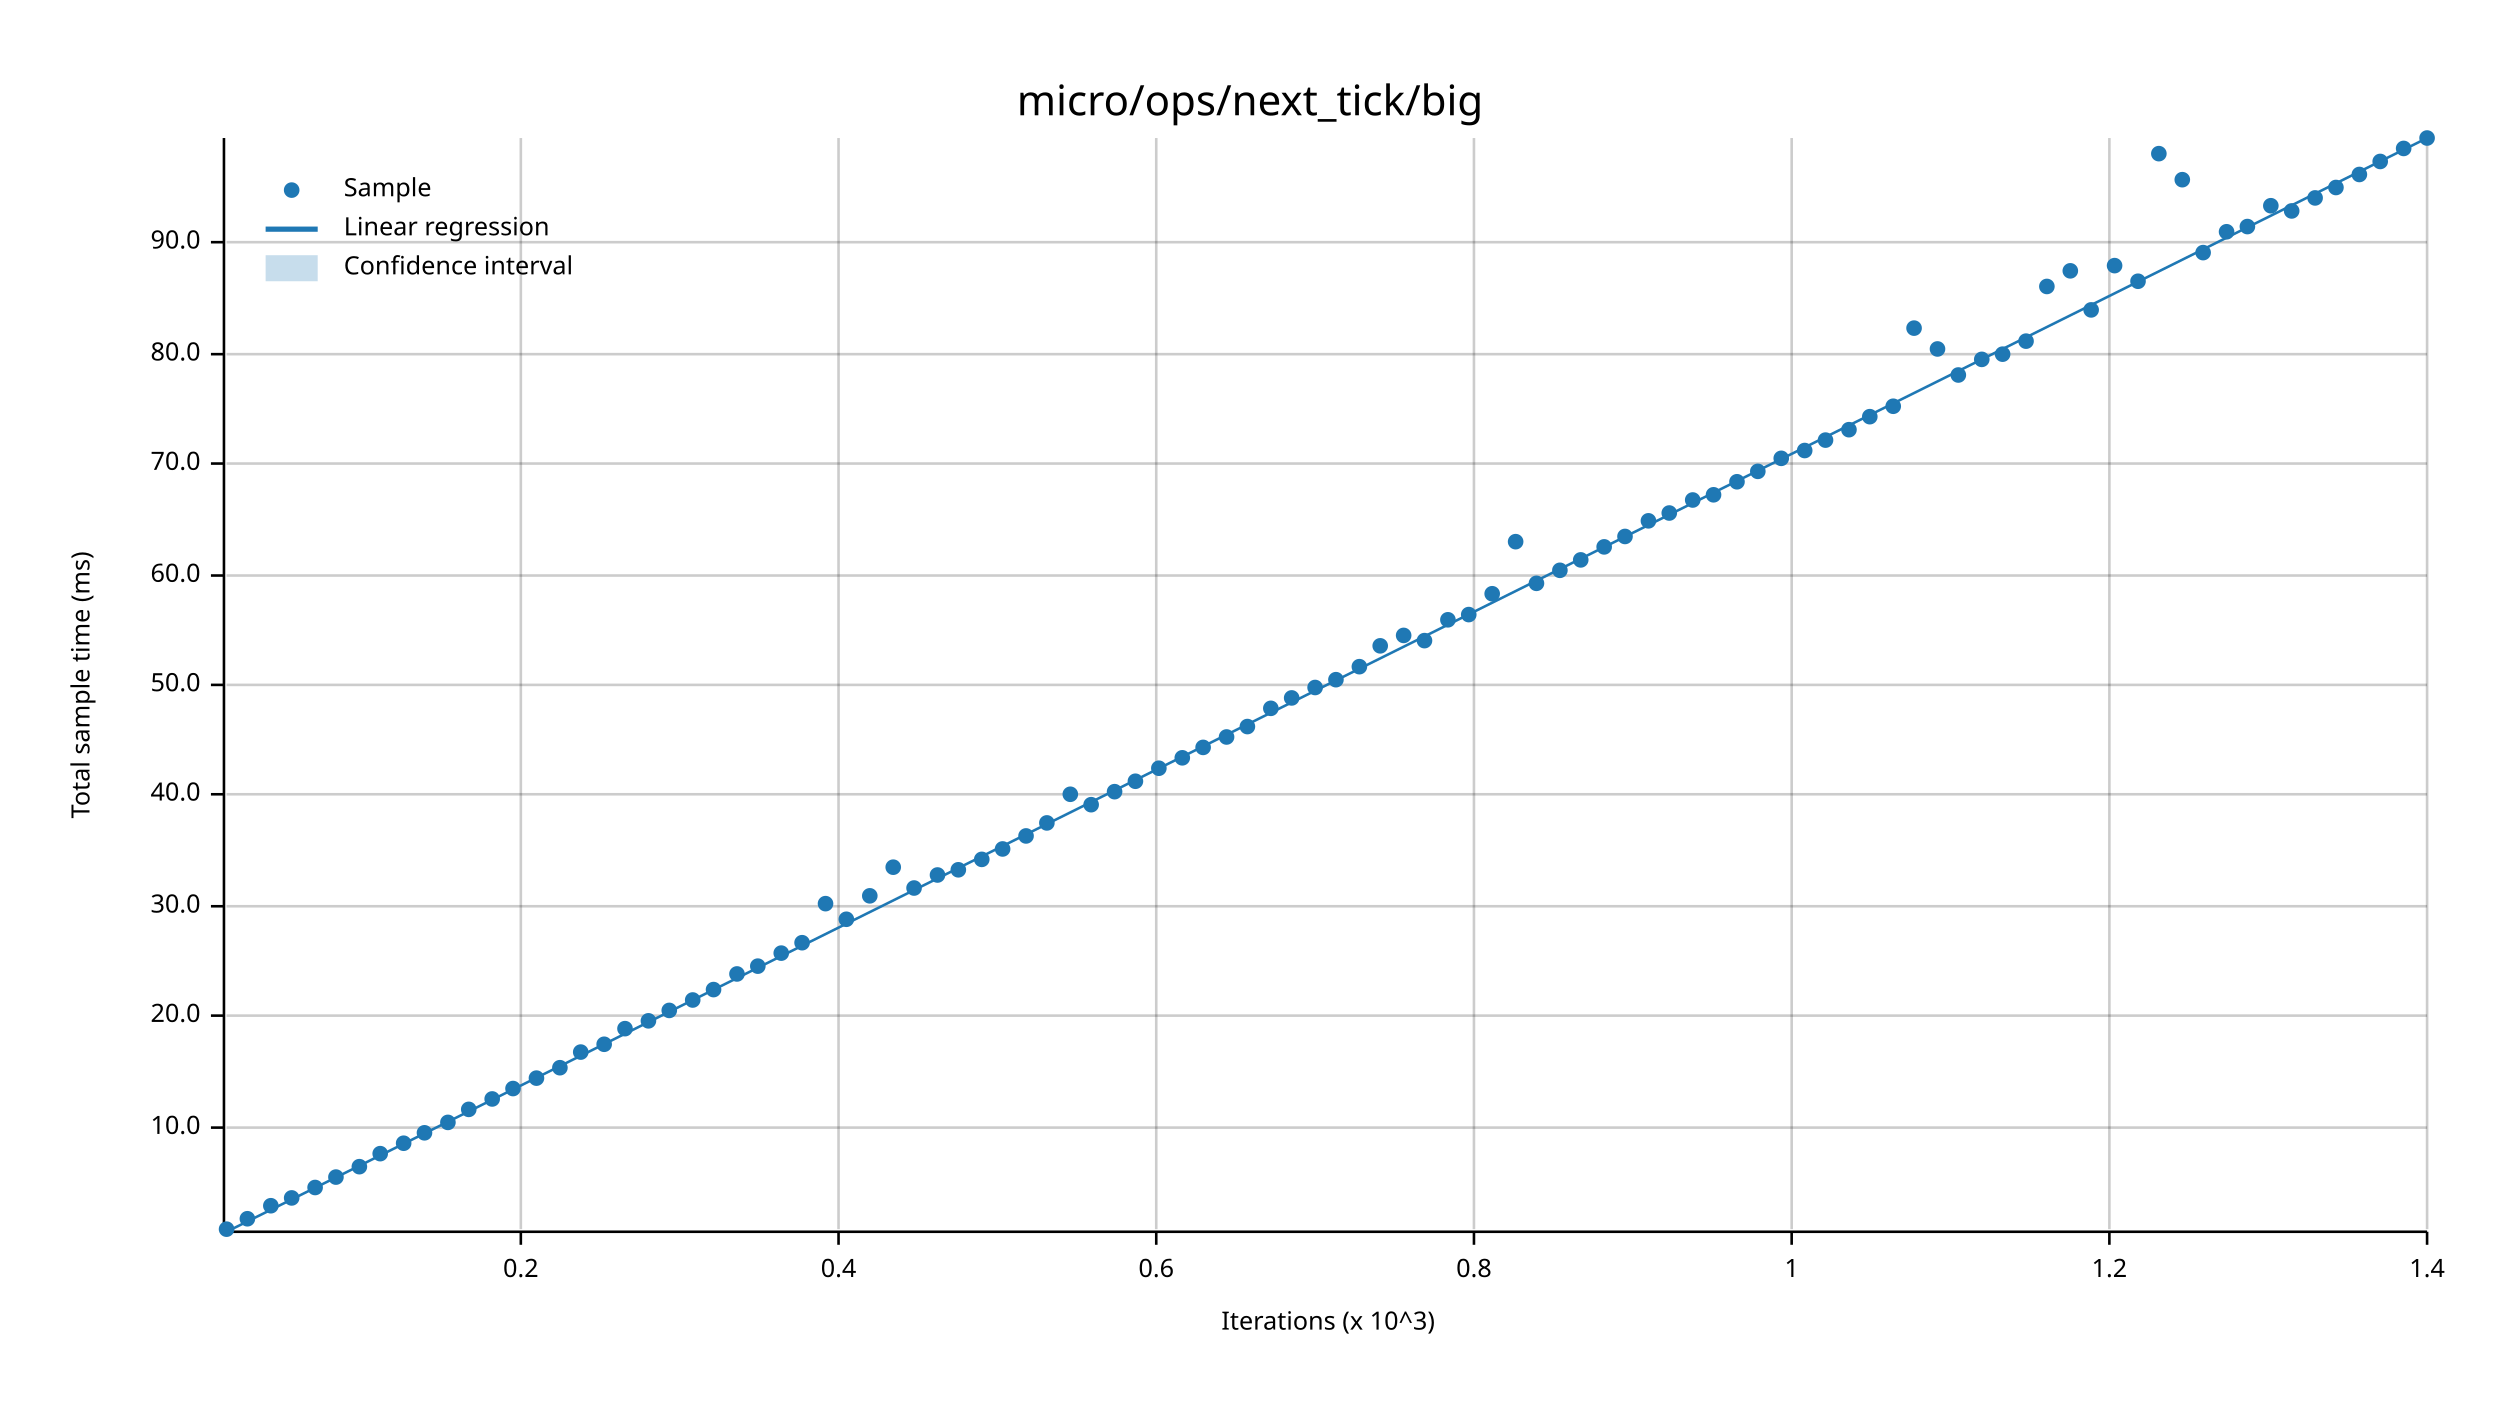
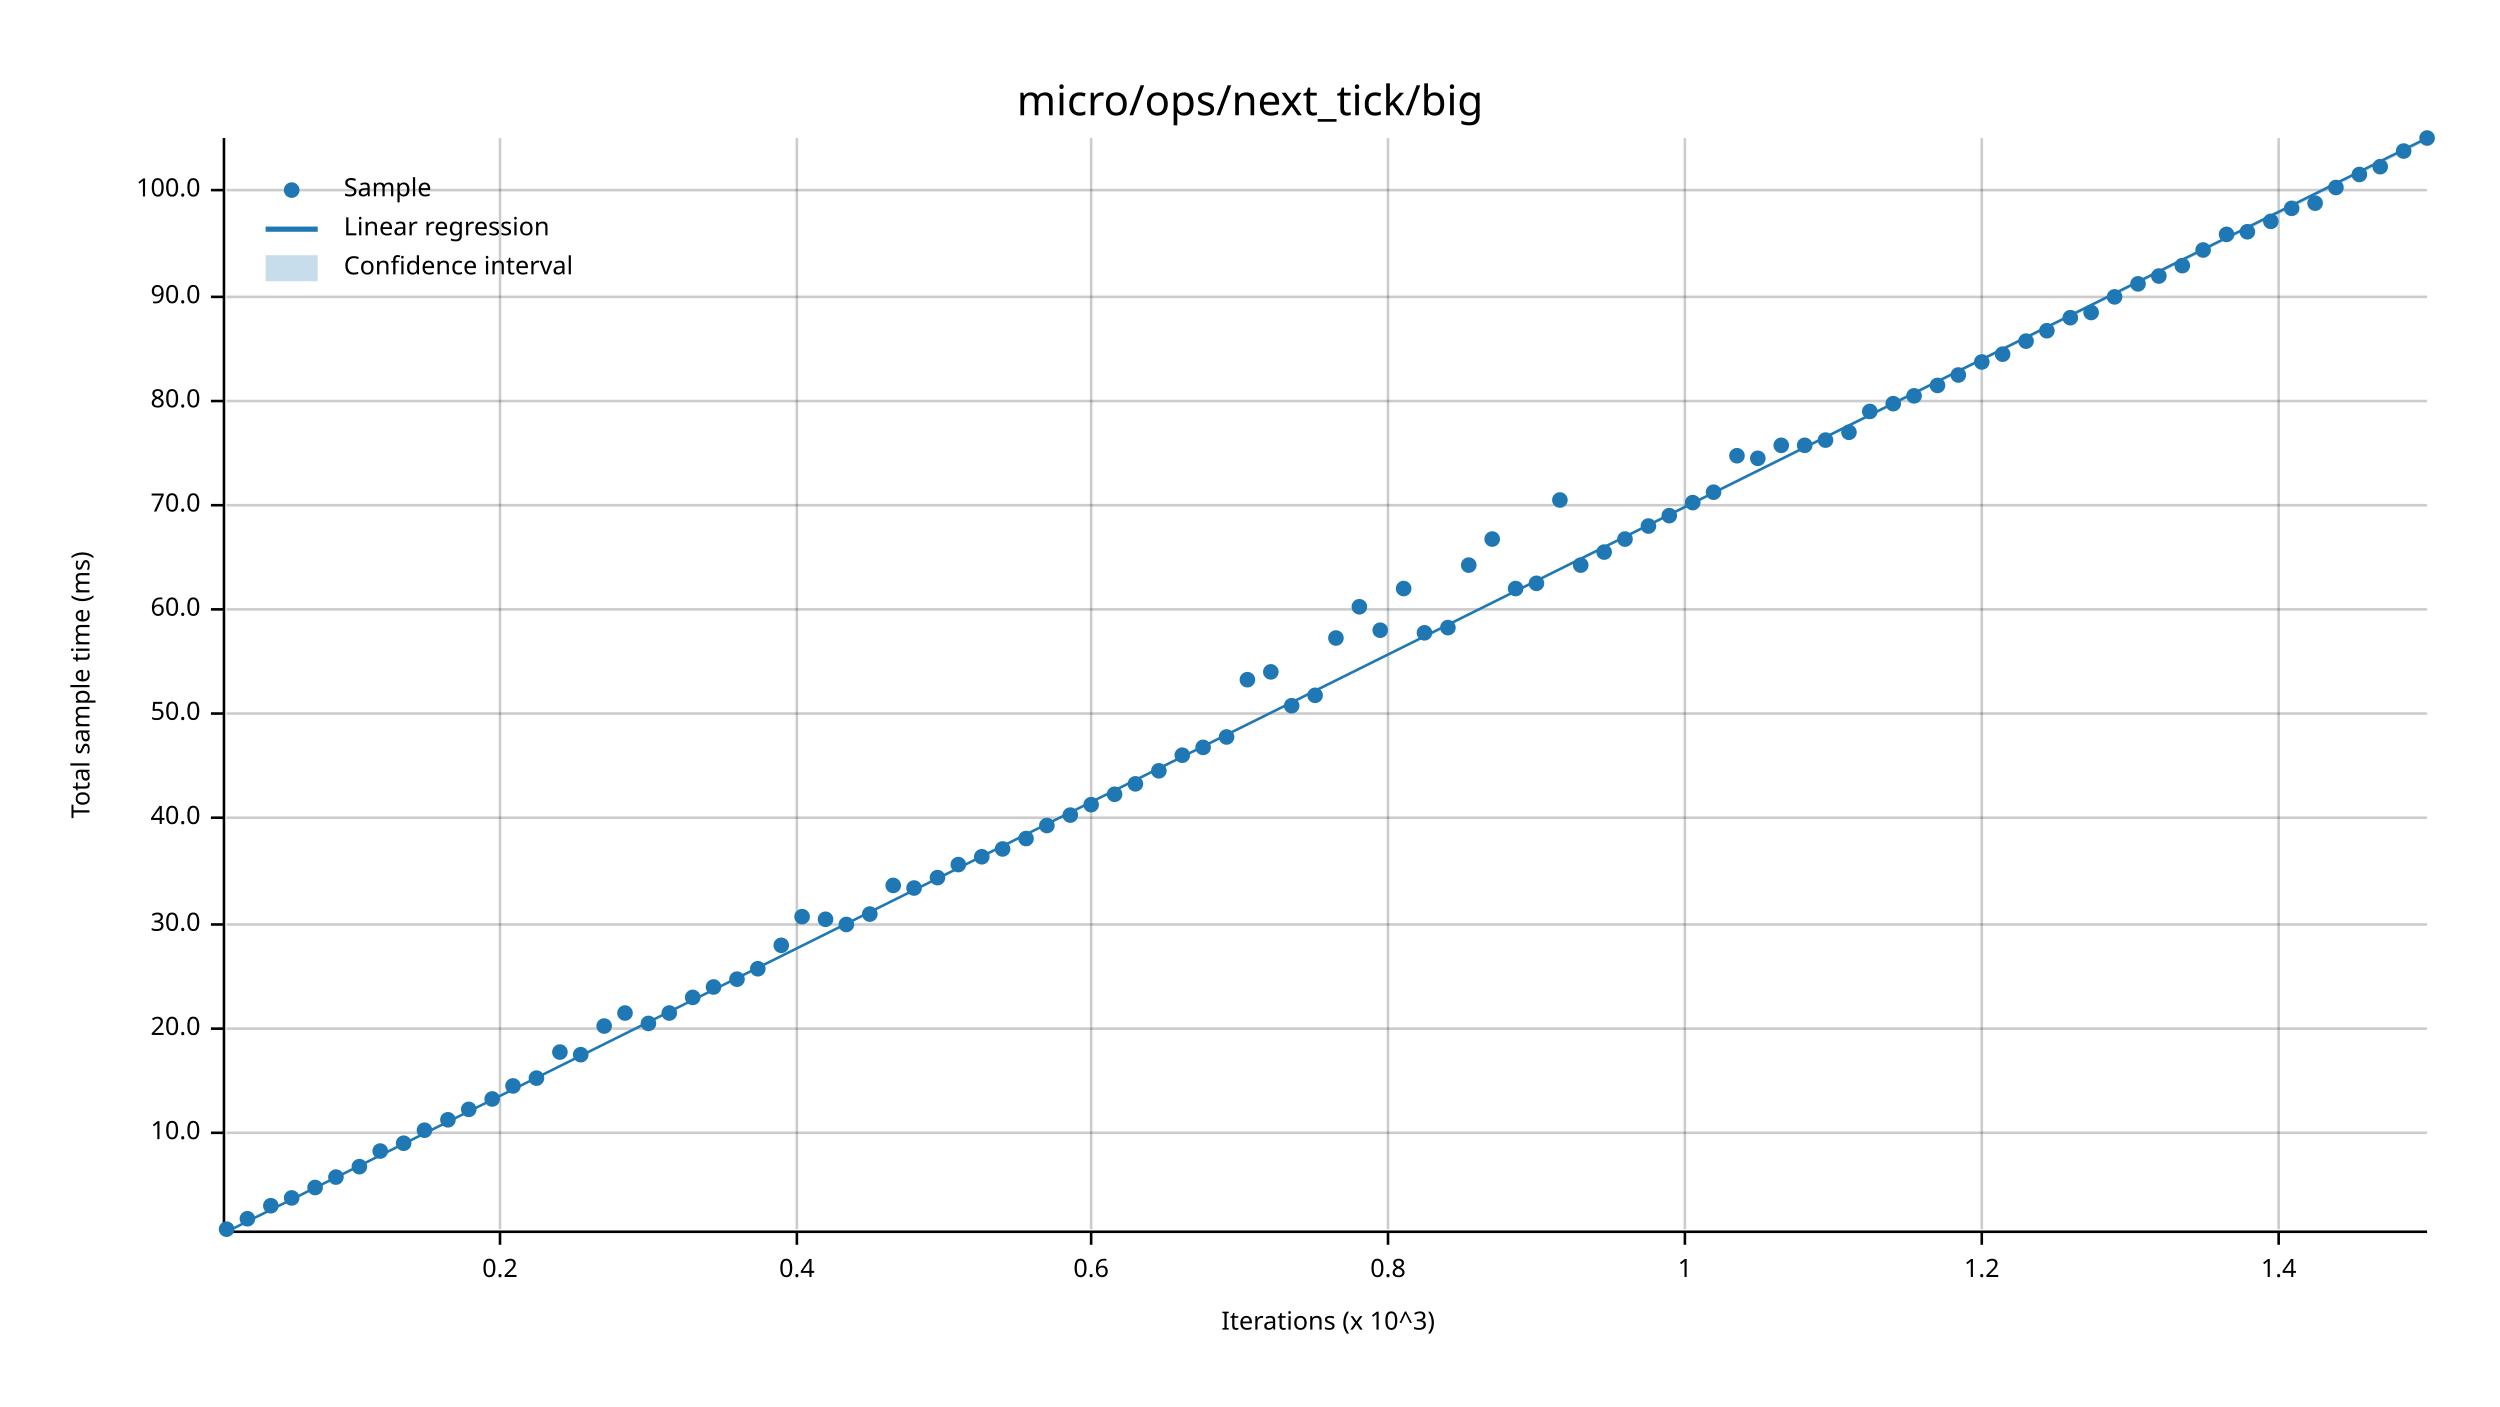
<svg xmlns="http://www.w3.org/2000/svg" width="960" height="540" viewBox="0 0 960 540">
  <text x="480" y="32" dy="0.76em" text-anchor="middle" font-family="sans-serif" font-size="16.129" opacity="1" fill="#000000">
micro/ops/next_tick/big
</text>
  <text x="27" y="263" dy="0.76em" text-anchor="middle" font-family="sans-serif" font-size="9.677" opacity="1" fill="#000000" transform="rotate(270, 27, 263)">
Total sample time (ms)
</text>
  <text x="510" y="513" dy="-0.5ex" text-anchor="middle" font-family="sans-serif" font-size="9.677" opacity="1" fill="#000000">
Iterations (x 10^3)
</text>
-   <line opacity="0.2" stroke="#000000" stroke-width="1" x1="200" y1="472" x2="200" y2="53" />
-   <line opacity="0.2" stroke="#000000" stroke-width="1" x1="322" y1="472" x2="322" y2="53" />
-   <line opacity="0.2" stroke="#000000" stroke-width="1" x1="444" y1="472" x2="444" y2="53" />
-   <line opacity="0.2" stroke="#000000" stroke-width="1" x1="566" y1="472" x2="566" y2="53" />
-   <line opacity="0.2" stroke="#000000" stroke-width="1" x1="688" y1="472" x2="688" y2="53" />
-   <line opacity="0.2" stroke="#000000" stroke-width="1" x1="810" y1="472" x2="810" y2="53" />
-   <line opacity="0.2" stroke="#000000" stroke-width="1" x1="932" y1="472" x2="932" y2="53" />
-   <line opacity="0.2" stroke="#000000" stroke-width="1" x1="87" y1="433" x2="932" y2="433" />
-   <line opacity="0.2" stroke="#000000" stroke-width="1" x1="87" y1="390" x2="932" y2="390" />
-   <line opacity="0.2" stroke="#000000" stroke-width="1" x1="87" y1="348" x2="932" y2="348" />
-   <line opacity="0.2" stroke="#000000" stroke-width="1" x1="87" y1="305" x2="932" y2="305" />
-   <line opacity="0.2" stroke="#000000" stroke-width="1" x1="87" y1="263" x2="932" y2="263" />
-   <line opacity="0.2" stroke="#000000" stroke-width="1" x1="87" y1="221" x2="932" y2="221" />
-   <line opacity="0.2" stroke="#000000" stroke-width="1" x1="87" y1="178" x2="932" y2="178" />
-   <line opacity="0.2" stroke="#000000" stroke-width="1" x1="87" y1="136" x2="932" y2="136" />
-   <line opacity="0.2" stroke="#000000" stroke-width="1" x1="87" y1="93" x2="932" y2="93" />
+   <line opacity="0.2" stroke="#000000" stroke-width="1" x1="192" y1="472" x2="192" y2="53" />
+   <line opacity="0.2" stroke="#000000" stroke-width="1" x1="306" y1="472" x2="306" y2="53" />
+   <line opacity="0.2" stroke="#000000" stroke-width="1" x1="419" y1="472" x2="419" y2="53" />
+   <line opacity="0.2" stroke="#000000" stroke-width="1" x1="533" y1="472" x2="533" y2="53" />
+   <line opacity="0.2" stroke="#000000" stroke-width="1" x1="647" y1="472" x2="647" y2="53" />
+   <line opacity="0.2" stroke="#000000" stroke-width="1" x1="761" y1="472" x2="761" y2="53" />
+   <line opacity="0.2" stroke="#000000" stroke-width="1" x1="875" y1="472" x2="875" y2="53" />
+   <line opacity="0.2" stroke="#000000" stroke-width="1" x1="87" y1="435" x2="932" y2="435" />
+   <line opacity="0.2" stroke="#000000" stroke-width="1" x1="87" y1="395" x2="932" y2="395" />
+   <line opacity="0.2" stroke="#000000" stroke-width="1" x1="87" y1="355" x2="932" y2="355" />
+   <line opacity="0.2" stroke="#000000" stroke-width="1" x1="87" y1="314" x2="932" y2="314" />
+   <line opacity="0.2" stroke="#000000" stroke-width="1" x1="87" y1="274" x2="932" y2="274" />
+   <line opacity="0.2" stroke="#000000" stroke-width="1" x1="87" y1="234" x2="932" y2="234" />
+   <line opacity="0.2" stroke="#000000" stroke-width="1" x1="87" y1="194" x2="932" y2="194" />
+   <line opacity="0.2" stroke="#000000" stroke-width="1" x1="87" y1="154" x2="932" y2="154" />
+   <line opacity="0.2" stroke="#000000" stroke-width="1" x1="87" y1="114" x2="932" y2="114" />
+   <line opacity="0.2" stroke="#000000" stroke-width="1" x1="87" y1="73" x2="932" y2="73" />
  <polyline fill="none" opacity="1" stroke="#000000" stroke-width="1" points="86,53 86,472 " />
-   <text x="77" y="433" dy="0.5ex" text-anchor="end" font-family="sans-serif" font-size="9.677" opacity="1" fill="#000000">
+   <text x="77" y="435" dy="0.5ex" text-anchor="end" font-family="sans-serif" font-size="9.677" opacity="1" fill="#000000">
10.0
</text>
-   <polyline fill="none" opacity="1" stroke="#000000" stroke-width="1" points="81,433 86,433 " />
-   <text x="77" y="390" dy="0.5ex" text-anchor="end" font-family="sans-serif" font-size="9.677" opacity="1" fill="#000000">
+   <polyline fill="none" opacity="1" stroke="#000000" stroke-width="1" points="81,435 86,435 " />
+   <text x="77" y="395" dy="0.5ex" text-anchor="end" font-family="sans-serif" font-size="9.677" opacity="1" fill="#000000">
20.0
</text>
-   <polyline fill="none" opacity="1" stroke="#000000" stroke-width="1" points="81,390 86,390 " />
-   <text x="77" y="348" dy="0.5ex" text-anchor="end" font-family="sans-serif" font-size="9.677" opacity="1" fill="#000000">
+   <polyline fill="none" opacity="1" stroke="#000000" stroke-width="1" points="81,395 86,395 " />
+   <text x="77" y="355" dy="0.5ex" text-anchor="end" font-family="sans-serif" font-size="9.677" opacity="1" fill="#000000">
30.0
</text>
-   <polyline fill="none" opacity="1" stroke="#000000" stroke-width="1" points="81,348 86,348 " />
-   <text x="77" y="305" dy="0.5ex" text-anchor="end" font-family="sans-serif" font-size="9.677" opacity="1" fill="#000000">
+   <polyline fill="none" opacity="1" stroke="#000000" stroke-width="1" points="81,355 86,355 " />
+   <text x="77" y="314" dy="0.5ex" text-anchor="end" font-family="sans-serif" font-size="9.677" opacity="1" fill="#000000">
40.0
</text>
-   <polyline fill="none" opacity="1" stroke="#000000" stroke-width="1" points="81,305 86,305 " />
-   <text x="77" y="263" dy="0.5ex" text-anchor="end" font-family="sans-serif" font-size="9.677" opacity="1" fill="#000000">
+   <polyline fill="none" opacity="1" stroke="#000000" stroke-width="1" points="81,314 86,314 " />
+   <text x="77" y="274" dy="0.5ex" text-anchor="end" font-family="sans-serif" font-size="9.677" opacity="1" fill="#000000">
50.0
</text>
-   <polyline fill="none" opacity="1" stroke="#000000" stroke-width="1" points="81,263 86,263 " />
-   <text x="77" y="221" dy="0.5ex" text-anchor="end" font-family="sans-serif" font-size="9.677" opacity="1" fill="#000000">
+   <polyline fill="none" opacity="1" stroke="#000000" stroke-width="1" points="81,274 86,274 " />
+   <text x="77" y="234" dy="0.5ex" text-anchor="end" font-family="sans-serif" font-size="9.677" opacity="1" fill="#000000">
60.0
</text>
-   <polyline fill="none" opacity="1" stroke="#000000" stroke-width="1" points="81,221 86,221 " />
-   <text x="77" y="178" dy="0.5ex" text-anchor="end" font-family="sans-serif" font-size="9.677" opacity="1" fill="#000000">
+   <polyline fill="none" opacity="1" stroke="#000000" stroke-width="1" points="81,234 86,234 " />
+   <text x="77" y="194" dy="0.5ex" text-anchor="end" font-family="sans-serif" font-size="9.677" opacity="1" fill="#000000">
70.0
</text>
-   <polyline fill="none" opacity="1" stroke="#000000" stroke-width="1" points="81,178 86,178 " />
-   <text x="77" y="136" dy="0.5ex" text-anchor="end" font-family="sans-serif" font-size="9.677" opacity="1" fill="#000000">
+   <polyline fill="none" opacity="1" stroke="#000000" stroke-width="1" points="81,194 86,194 " />
+   <text x="77" y="154" dy="0.5ex" text-anchor="end" font-family="sans-serif" font-size="9.677" opacity="1" fill="#000000">
80.0
</text>
-   <polyline fill="none" opacity="1" stroke="#000000" stroke-width="1" points="81,136 86,136 " />
-   <text x="77" y="93" dy="0.5ex" text-anchor="end" font-family="sans-serif" font-size="9.677" opacity="1" fill="#000000">
+   <polyline fill="none" opacity="1" stroke="#000000" stroke-width="1" points="81,154 86,154 " />
+   <text x="77" y="114" dy="0.5ex" text-anchor="end" font-family="sans-serif" font-size="9.677" opacity="1" fill="#000000">
90.0
</text>
-   <polyline fill="none" opacity="1" stroke="#000000" stroke-width="1" points="81,93 86,93 " />
+   <polyline fill="none" opacity="1" stroke="#000000" stroke-width="1" points="81,114 86,114 " />
+   <text x="77" y="73" dy="0.5ex" text-anchor="end" font-family="sans-serif" font-size="9.677" opacity="1" fill="#000000">
+ 100.0
+ </text>
+   <polyline fill="none" opacity="1" stroke="#000000" stroke-width="1" points="81,73 86,73 " />
  <polyline fill="none" opacity="1" stroke="#000000" stroke-width="1" points="87,473 932,473 " />
-   <text x="200" y="483" dy="0.76em" text-anchor="middle" font-family="sans-serif" font-size="9.677" opacity="1" fill="#000000">
+   <text x="192" y="483" dy="0.76em" text-anchor="middle" font-family="sans-serif" font-size="9.677" opacity="1" fill="#000000">
0.2
</text>
-   <polyline fill="none" opacity="1" stroke="#000000" stroke-width="1" points="200,473 200,478 " />
-   <text x="322" y="483" dy="0.76em" text-anchor="middle" font-family="sans-serif" font-size="9.677" opacity="1" fill="#000000">
+   <polyline fill="none" opacity="1" stroke="#000000" stroke-width="1" points="192,473 192,478 " />
+   <text x="306" y="483" dy="0.76em" text-anchor="middle" font-family="sans-serif" font-size="9.677" opacity="1" fill="#000000">
0.4
</text>
-   <polyline fill="none" opacity="1" stroke="#000000" stroke-width="1" points="322,473 322,478 " />
-   <text x="444" y="483" dy="0.76em" text-anchor="middle" font-family="sans-serif" font-size="9.677" opacity="1" fill="#000000">
+   <polyline fill="none" opacity="1" stroke="#000000" stroke-width="1" points="306,473 306,478 " />
+   <text x="419" y="483" dy="0.76em" text-anchor="middle" font-family="sans-serif" font-size="9.677" opacity="1" fill="#000000">
0.6
</text>
-   <polyline fill="none" opacity="1" stroke="#000000" stroke-width="1" points="444,473 444,478 " />
-   <text x="566" y="483" dy="0.76em" text-anchor="middle" font-family="sans-serif" font-size="9.677" opacity="1" fill="#000000">
+   <polyline fill="none" opacity="1" stroke="#000000" stroke-width="1" points="419,473 419,478 " />
+   <text x="533" y="483" dy="0.76em" text-anchor="middle" font-family="sans-serif" font-size="9.677" opacity="1" fill="#000000">
0.8
</text>
-   <polyline fill="none" opacity="1" stroke="#000000" stroke-width="1" points="566,473 566,478 " />
-   <text x="688" y="483" dy="0.76em" text-anchor="middle" font-family="sans-serif" font-size="9.677" opacity="1" fill="#000000">
+   <polyline fill="none" opacity="1" stroke="#000000" stroke-width="1" points="533,473 533,478 " />
+   <text x="647" y="483" dy="0.76em" text-anchor="middle" font-family="sans-serif" font-size="9.677" opacity="1" fill="#000000">
1
</text>
-   <polyline fill="none" opacity="1" stroke="#000000" stroke-width="1" points="688,473 688,478 " />
-   <text x="810" y="483" dy="0.76em" text-anchor="middle" font-family="sans-serif" font-size="9.677" opacity="1" fill="#000000">
+   <polyline fill="none" opacity="1" stroke="#000000" stroke-width="1" points="647,473 647,478 " />
+   <text x="761" y="483" dy="0.76em" text-anchor="middle" font-family="sans-serif" font-size="9.677" opacity="1" fill="#000000">
1.2
</text>
-   <polyline fill="none" opacity="1" stroke="#000000" stroke-width="1" points="810,473 810,478 " />
-   <text x="932" y="483" dy="0.76em" text-anchor="middle" font-family="sans-serif" font-size="9.677" opacity="1" fill="#000000">
+   <polyline fill="none" opacity="1" stroke="#000000" stroke-width="1" points="761,473 761,478 " />
+   <text x="875" y="483" dy="0.76em" text-anchor="middle" font-family="sans-serif" font-size="9.677" opacity="1" fill="#000000">
1.4
</text>
-   <polyline fill="none" opacity="1" stroke="#000000" stroke-width="1" points="932,473 932,478 " />
+   <polyline fill="none" opacity="1" stroke="#000000" stroke-width="1" points="875,473 875,478 " />
  <circle cx="87" cy="472" r="3" opacity="1" fill="#1F78B4" stroke="none" stroke-width="1" />
  <circle cx="95" cy="468" r="3" opacity="1" fill="#1F78B4" stroke="none" stroke-width="1" />
  <circle cx="104" cy="463" r="3" opacity="1" fill="#1F78B4" stroke="none" stroke-width="1" />
  <circle cx="112" cy="460" r="3" opacity="1" fill="#1F78B4" stroke="none" stroke-width="1" />
  <circle cx="121" cy="456" r="3" opacity="1" fill="#1F78B4" stroke="none" stroke-width="1" />
  <circle cx="129" cy="452" r="3" opacity="1" fill="#1F78B4" stroke="none" stroke-width="1" />
  <circle cx="138" cy="448" r="3" opacity="1" fill="#1F78B4" stroke="none" stroke-width="1" />
-   <circle cx="146" cy="443" r="3" opacity="1" fill="#1F78B4" stroke="none" stroke-width="1" />
+   <circle cx="146" cy="442" r="3" opacity="1" fill="#1F78B4" stroke="none" stroke-width="1" />
  <circle cx="155" cy="439" r="3" opacity="1" fill="#1F78B4" stroke="none" stroke-width="1" />
-   <circle cx="163" cy="435" r="3" opacity="1" fill="#1F78B4" stroke="none" stroke-width="1" />
-   <circle cx="172" cy="431" r="3" opacity="1" fill="#1F78B4" stroke="none" stroke-width="1" />
+   <circle cx="163" cy="434" r="3" opacity="1" fill="#1F78B4" stroke="none" stroke-width="1" />
+   <circle cx="172" cy="430" r="3" opacity="1" fill="#1F78B4" stroke="none" stroke-width="1" />
  <circle cx="180" cy="426" r="3" opacity="1" fill="#1F78B4" stroke="none" stroke-width="1" />
  <circle cx="189" cy="422" r="3" opacity="1" fill="#1F78B4" stroke="none" stroke-width="1" />
-   <circle cx="197" cy="418" r="3" opacity="1" fill="#1F78B4" stroke="none" stroke-width="1" />
+   <circle cx="197" cy="417" r="3" opacity="1" fill="#1F78B4" stroke="none" stroke-width="1" />
  <circle cx="206" cy="414" r="3" opacity="1" fill="#1F78B4" stroke="none" stroke-width="1" />
-   <circle cx="215" cy="410" r="3" opacity="1" fill="#1F78B4" stroke="none" stroke-width="1" />
-   <circle cx="223" cy="404" r="3" opacity="1" fill="#1F78B4" stroke="none" stroke-width="1" />
-   <circle cx="232" cy="401" r="3" opacity="1" fill="#1F78B4" stroke="none" stroke-width="1" />
-   <circle cx="240" cy="395" r="3" opacity="1" fill="#1F78B4" stroke="none" stroke-width="1" />
-   <circle cx="249" cy="392" r="3" opacity="1" fill="#1F78B4" stroke="none" stroke-width="1" />
-   <circle cx="257" cy="388" r="3" opacity="1" fill="#1F78B4" stroke="none" stroke-width="1" />
-   <circle cx="266" cy="384" r="3" opacity="1" fill="#1F78B4" stroke="none" stroke-width="1" />
-   <circle cx="274" cy="380" r="3" opacity="1" fill="#1F78B4" stroke="none" stroke-width="1" />
-   <circle cx="283" cy="374" r="3" opacity="1" fill="#1F78B4" stroke="none" stroke-width="1" />
-   <circle cx="291" cy="371" r="3" opacity="1" fill="#1F78B4" stroke="none" stroke-width="1" />
-   <circle cx="300" cy="366" r="3" opacity="1" fill="#1F78B4" stroke="none" stroke-width="1" />
-   <circle cx="308" cy="362" r="3" opacity="1" fill="#1F78B4" stroke="none" stroke-width="1" />
-   <circle cx="317" cy="347" r="3" opacity="1" fill="#1F78B4" stroke="none" stroke-width="1" />
-   <circle cx="325" cy="353" r="3" opacity="1" fill="#1F78B4" stroke="none" stroke-width="1" />
-   <circle cx="334" cy="344" r="3" opacity="1" fill="#1F78B4" stroke="none" stroke-width="1" />
-   <circle cx="343" cy="333" r="3" opacity="1" fill="#1F78B4" stroke="none" stroke-width="1" />
+   <circle cx="215" cy="404" r="3" opacity="1" fill="#1F78B4" stroke="none" stroke-width="1" />
+   <circle cx="223" cy="405" r="3" opacity="1" fill="#1F78B4" stroke="none" stroke-width="1" />
+   <circle cx="232" cy="394" r="3" opacity="1" fill="#1F78B4" stroke="none" stroke-width="1" />
+   <circle cx="240" cy="389" r="3" opacity="1" fill="#1F78B4" stroke="none" stroke-width="1" />
+   <circle cx="249" cy="393" r="3" opacity="1" fill="#1F78B4" stroke="none" stroke-width="1" />
+   <circle cx="257" cy="389" r="3" opacity="1" fill="#1F78B4" stroke="none" stroke-width="1" />
+   <circle cx="266" cy="383" r="3" opacity="1" fill="#1F78B4" stroke="none" stroke-width="1" />
+   <circle cx="274" cy="379" r="3" opacity="1" fill="#1F78B4" stroke="none" stroke-width="1" />
+   <circle cx="283" cy="376" r="3" opacity="1" fill="#1F78B4" stroke="none" stroke-width="1" />
+   <circle cx="291" cy="372" r="3" opacity="1" fill="#1F78B4" stroke="none" stroke-width="1" />
+   <circle cx="300" cy="363" r="3" opacity="1" fill="#1F78B4" stroke="none" stroke-width="1" />
+   <circle cx="308" cy="352" r="3" opacity="1" fill="#1F78B4" stroke="none" stroke-width="1" />
+   <circle cx="317" cy="353" r="3" opacity="1" fill="#1F78B4" stroke="none" stroke-width="1" />
+   <circle cx="325" cy="355" r="3" opacity="1" fill="#1F78B4" stroke="none" stroke-width="1" />
+   <circle cx="334" cy="351" r="3" opacity="1" fill="#1F78B4" stroke="none" stroke-width="1" />
+   <circle cx="343" cy="340" r="3" opacity="1" fill="#1F78B4" stroke="none" stroke-width="1" />
  <circle cx="351" cy="341" r="3" opacity="1" fill="#1F78B4" stroke="none" stroke-width="1" />
-   <circle cx="360" cy="336" r="3" opacity="1" fill="#1F78B4" stroke="none" stroke-width="1" />
-   <circle cx="368" cy="334" r="3" opacity="1" fill="#1F78B4" stroke="none" stroke-width="1" />
-   <circle cx="377" cy="330" r="3" opacity="1" fill="#1F78B4" stroke="none" stroke-width="1" />
+   <circle cx="360" cy="337" r="3" opacity="1" fill="#1F78B4" stroke="none" stroke-width="1" />
+   <circle cx="368" cy="332" r="3" opacity="1" fill="#1F78B4" stroke="none" stroke-width="1" />
+   <circle cx="377" cy="329" r="3" opacity="1" fill="#1F78B4" stroke="none" stroke-width="1" />
  <circle cx="385" cy="326" r="3" opacity="1" fill="#1F78B4" stroke="none" stroke-width="1" />
-   <circle cx="394" cy="321" r="3" opacity="1" fill="#1F78B4" stroke="none" stroke-width="1" />
-   <circle cx="402" cy="316" r="3" opacity="1" fill="#1F78B4" stroke="none" stroke-width="1" />
-   <circle cx="411" cy="305" r="3" opacity="1" fill="#1F78B4" stroke="none" stroke-width="1" />
+   <circle cx="394" cy="322" r="3" opacity="1" fill="#1F78B4" stroke="none" stroke-width="1" />
+   <circle cx="402" cy="317" r="3" opacity="1" fill="#1F78B4" stroke="none" stroke-width="1" />
+   <circle cx="411" cy="313" r="3" opacity="1" fill="#1F78B4" stroke="none" stroke-width="1" />
  <circle cx="419" cy="309" r="3" opacity="1" fill="#1F78B4" stroke="none" stroke-width="1" />
-   <circle cx="428" cy="304" r="3" opacity="1" fill="#1F78B4" stroke="none" stroke-width="1" />
-   <circle cx="436" cy="300" r="3" opacity="1" fill="#1F78B4" stroke="none" stroke-width="1" />
-   <circle cx="445" cy="295" r="3" opacity="1" fill="#1F78B4" stroke="none" stroke-width="1" />
-   <circle cx="454" cy="291" r="3" opacity="1" fill="#1F78B4" stroke="none" stroke-width="1" />
+   <circle cx="428" cy="305" r="3" opacity="1" fill="#1F78B4" stroke="none" stroke-width="1" />
+   <circle cx="436" cy="301" r="3" opacity="1" fill="#1F78B4" stroke="none" stroke-width="1" />
+   <circle cx="445" cy="296" r="3" opacity="1" fill="#1F78B4" stroke="none" stroke-width="1" />
+   <circle cx="454" cy="290" r="3" opacity="1" fill="#1F78B4" stroke="none" stroke-width="1" />
  <circle cx="462" cy="287" r="3" opacity="1" fill="#1F78B4" stroke="none" stroke-width="1" />
  <circle cx="471" cy="283" r="3" opacity="1" fill="#1F78B4" stroke="none" stroke-width="1" />
-   <circle cx="479" cy="279" r="3" opacity="1" fill="#1F78B4" stroke="none" stroke-width="1" />
-   <circle cx="488" cy="272" r="3" opacity="1" fill="#1F78B4" stroke="none" stroke-width="1" />
-   <circle cx="496" cy="268" r="3" opacity="1" fill="#1F78B4" stroke="none" stroke-width="1" />
-   <circle cx="505" cy="264" r="3" opacity="1" fill="#1F78B4" stroke="none" stroke-width="1" />
-   <circle cx="513" cy="261" r="3" opacity="1" fill="#1F78B4" stroke="none" stroke-width="1" />
-   <circle cx="522" cy="256" r="3" opacity="1" fill="#1F78B4" stroke="none" stroke-width="1" />
-   <circle cx="530" cy="248" r="3" opacity="1" fill="#1F78B4" stroke="none" stroke-width="1" />
-   <circle cx="539" cy="244" r="3" opacity="1" fill="#1F78B4" stroke="none" stroke-width="1" />
-   <circle cx="547" cy="246" r="3" opacity="1" fill="#1F78B4" stroke="none" stroke-width="1" />
-   <circle cx="556" cy="238" r="3" opacity="1" fill="#1F78B4" stroke="none" stroke-width="1" />
-   <circle cx="564" cy="236" r="3" opacity="1" fill="#1F78B4" stroke="none" stroke-width="1" />
-   <circle cx="573" cy="228" r="3" opacity="1" fill="#1F78B4" stroke="none" stroke-width="1" />
-   <circle cx="582" cy="208" r="3" opacity="1" fill="#1F78B4" stroke="none" stroke-width="1" />
+   <circle cx="479" cy="261" r="3" opacity="1" fill="#1F78B4" stroke="none" stroke-width="1" />
+   <circle cx="488" cy="258" r="3" opacity="1" fill="#1F78B4" stroke="none" stroke-width="1" />
+   <circle cx="496" cy="271" r="3" opacity="1" fill="#1F78B4" stroke="none" stroke-width="1" />
+   <circle cx="505" cy="267" r="3" opacity="1" fill="#1F78B4" stroke="none" stroke-width="1" />
+   <circle cx="513" cy="245" r="3" opacity="1" fill="#1F78B4" stroke="none" stroke-width="1" />
+   <circle cx="522" cy="233" r="3" opacity="1" fill="#1F78B4" stroke="none" stroke-width="1" />
+   <circle cx="530" cy="242" r="3" opacity="1" fill="#1F78B4" stroke="none" stroke-width="1" />
+   <circle cx="539" cy="226" r="3" opacity="1" fill="#1F78B4" stroke="none" stroke-width="1" />
+   <circle cx="547" cy="243" r="3" opacity="1" fill="#1F78B4" stroke="none" stroke-width="1" />
+   <circle cx="556" cy="241" r="3" opacity="1" fill="#1F78B4" stroke="none" stroke-width="1" />
+   <circle cx="564" cy="217" r="3" opacity="1" fill="#1F78B4" stroke="none" stroke-width="1" />
+   <circle cx="573" cy="207" r="3" opacity="1" fill="#1F78B4" stroke="none" stroke-width="1" />
+   <circle cx="582" cy="226" r="3" opacity="1" fill="#1F78B4" stroke="none" stroke-width="1" />
  <circle cx="590" cy="224" r="3" opacity="1" fill="#1F78B4" stroke="none" stroke-width="1" />
-   <circle cx="599" cy="219" r="3" opacity="1" fill="#1F78B4" stroke="none" stroke-width="1" />
-   <circle cx="607" cy="215" r="3" opacity="1" fill="#1F78B4" stroke="none" stroke-width="1" />
-   <circle cx="616" cy="210" r="3" opacity="1" fill="#1F78B4" stroke="none" stroke-width="1" />
-   <circle cx="624" cy="206" r="3" opacity="1" fill="#1F78B4" stroke="none" stroke-width="1" />
-   <circle cx="633" cy="200" r="3" opacity="1" fill="#1F78B4" stroke="none" stroke-width="1" />
-   <circle cx="641" cy="197" r="3" opacity="1" fill="#1F78B4" stroke="none" stroke-width="1" />
-   <circle cx="650" cy="192" r="3" opacity="1" fill="#1F78B4" stroke="none" stroke-width="1" />
-   <circle cx="658" cy="190" r="3" opacity="1" fill="#1F78B4" stroke="none" stroke-width="1" />
-   <circle cx="667" cy="185" r="3" opacity="1" fill="#1F78B4" stroke="none" stroke-width="1" />
-   <circle cx="675" cy="181" r="3" opacity="1" fill="#1F78B4" stroke="none" stroke-width="1" />
-   <circle cx="684" cy="176" r="3" opacity="1" fill="#1F78B4" stroke="none" stroke-width="1" />
-   <circle cx="693" cy="173" r="3" opacity="1" fill="#1F78B4" stroke="none" stroke-width="1" />
+   <circle cx="599" cy="192" r="3" opacity="1" fill="#1F78B4" stroke="none" stroke-width="1" />
+   <circle cx="607" cy="217" r="3" opacity="1" fill="#1F78B4" stroke="none" stroke-width="1" />
+   <circle cx="616" cy="212" r="3" opacity="1" fill="#1F78B4" stroke="none" stroke-width="1" />
+   <circle cx="624" cy="207" r="3" opacity="1" fill="#1F78B4" stroke="none" stroke-width="1" />
+   <circle cx="633" cy="202" r="3" opacity="1" fill="#1F78B4" stroke="none" stroke-width="1" />
+   <circle cx="641" cy="198" r="3" opacity="1" fill="#1F78B4" stroke="none" stroke-width="1" />
+   <circle cx="650" cy="193" r="3" opacity="1" fill="#1F78B4" stroke="none" stroke-width="1" />
+   <circle cx="658" cy="189" r="3" opacity="1" fill="#1F78B4" stroke="none" stroke-width="1" />
+   <circle cx="667" cy="175" r="3" opacity="1" fill="#1F78B4" stroke="none" stroke-width="1" />
+   <circle cx="675" cy="176" r="3" opacity="1" fill="#1F78B4" stroke="none" stroke-width="1" />
+   <circle cx="684" cy="171" r="3" opacity="1" fill="#1F78B4" stroke="none" stroke-width="1" />
+   <circle cx="693" cy="171" r="3" opacity="1" fill="#1F78B4" stroke="none" stroke-width="1" />
  <circle cx="701" cy="169" r="3" opacity="1" fill="#1F78B4" stroke="none" stroke-width="1" />
-   <circle cx="710" cy="165" r="3" opacity="1" fill="#1F78B4" stroke="none" stroke-width="1" />
-   <circle cx="718" cy="160" r="3" opacity="1" fill="#1F78B4" stroke="none" stroke-width="1" />
-   <circle cx="727" cy="156" r="3" opacity="1" fill="#1F78B4" stroke="none" stroke-width="1" />
-   <circle cx="735" cy="126" r="3" opacity="1" fill="#1F78B4" stroke="none" stroke-width="1" />
-   <circle cx="744" cy="134" r="3" opacity="1" fill="#1F78B4" stroke="none" stroke-width="1" />
+   <circle cx="710" cy="166" r="3" opacity="1" fill="#1F78B4" stroke="none" stroke-width="1" />
+   <circle cx="718" cy="158" r="3" opacity="1" fill="#1F78B4" stroke="none" stroke-width="1" />
+   <circle cx="727" cy="155" r="3" opacity="1" fill="#1F78B4" stroke="none" stroke-width="1" />
+   <circle cx="735" cy="152" r="3" opacity="1" fill="#1F78B4" stroke="none" stroke-width="1" />
+   <circle cx="744" cy="148" r="3" opacity="1" fill="#1F78B4" stroke="none" stroke-width="1" />
  <circle cx="752" cy="144" r="3" opacity="1" fill="#1F78B4" stroke="none" stroke-width="1" />
-   <circle cx="761" cy="138" r="3" opacity="1" fill="#1F78B4" stroke="none" stroke-width="1" />
+   <circle cx="761" cy="139" r="3" opacity="1" fill="#1F78B4" stroke="none" stroke-width="1" />
  <circle cx="769" cy="136" r="3" opacity="1" fill="#1F78B4" stroke="none" stroke-width="1" />
  <circle cx="778" cy="131" r="3" opacity="1" fill="#1F78B4" stroke="none" stroke-width="1" />
-   <circle cx="786" cy="110" r="3" opacity="1" fill="#1F78B4" stroke="none" stroke-width="1" />
-   <circle cx="795" cy="104" r="3" opacity="1" fill="#1F78B4" stroke="none" stroke-width="1" />
-   <circle cx="803" cy="119" r="3" opacity="1" fill="#1F78B4" stroke="none" stroke-width="1" />
-   <circle cx="812" cy="102" r="3" opacity="1" fill="#1F78B4" stroke="none" stroke-width="1" />
-   <circle cx="821" cy="108" r="3" opacity="1" fill="#1F78B4" stroke="none" stroke-width="1" />
-   <circle cx="829" cy="59" r="3" opacity="1" fill="#1F78B4" stroke="none" stroke-width="1" />
-   <circle cx="838" cy="69" r="3" opacity="1" fill="#1F78B4" stroke="none" stroke-width="1" />
-   <circle cx="846" cy="97" r="3" opacity="1" fill="#1F78B4" stroke="none" stroke-width="1" />
-   <circle cx="855" cy="89" r="3" opacity="1" fill="#1F78B4" stroke="none" stroke-width="1" />
-   <circle cx="863" cy="87" r="3" opacity="1" fill="#1F78B4" stroke="none" stroke-width="1" />
-   <circle cx="872" cy="79" r="3" opacity="1" fill="#1F78B4" stroke="none" stroke-width="1" />
-   <circle cx="880" cy="81" r="3" opacity="1" fill="#1F78B4" stroke="none" stroke-width="1" />
-   <circle cx="889" cy="76" r="3" opacity="1" fill="#1F78B4" stroke="none" stroke-width="1" />
+   <circle cx="786" cy="127" r="3" opacity="1" fill="#1F78B4" stroke="none" stroke-width="1" />
+   <circle cx="795" cy="122" r="3" opacity="1" fill="#1F78B4" stroke="none" stroke-width="1" />
+   <circle cx="803" cy="120" r="3" opacity="1" fill="#1F78B4" stroke="none" stroke-width="1" />
+   <circle cx="812" cy="114" r="3" opacity="1" fill="#1F78B4" stroke="none" stroke-width="1" />
+   <circle cx="821" cy="109" r="3" opacity="1" fill="#1F78B4" stroke="none" stroke-width="1" />
+   <circle cx="829" cy="106" r="3" opacity="1" fill="#1F78B4" stroke="none" stroke-width="1" />
+   <circle cx="838" cy="102" r="3" opacity="1" fill="#1F78B4" stroke="none" stroke-width="1" />
+   <circle cx="846" cy="96" r="3" opacity="1" fill="#1F78B4" stroke="none" stroke-width="1" />
+   <circle cx="855" cy="90" r="3" opacity="1" fill="#1F78B4" stroke="none" stroke-width="1" />
+   <circle cx="863" cy="89" r="3" opacity="1" fill="#1F78B4" stroke="none" stroke-width="1" />
+   <circle cx="872" cy="85" r="3" opacity="1" fill="#1F78B4" stroke="none" stroke-width="1" />
+   <circle cx="880" cy="80" r="3" opacity="1" fill="#1F78B4" stroke="none" stroke-width="1" />
+   <circle cx="889" cy="78" r="3" opacity="1" fill="#1F78B4" stroke="none" stroke-width="1" />
  <circle cx="897" cy="72" r="3" opacity="1" fill="#1F78B4" stroke="none" stroke-width="1" />
  <circle cx="906" cy="67" r="3" opacity="1" fill="#1F78B4" stroke="none" stroke-width="1" />
-   <circle cx="914" cy="62" r="3" opacity="1" fill="#1F78B4" stroke="none" stroke-width="1" />
-   <circle cx="923" cy="57" r="3" opacity="1" fill="#1F78B4" stroke="none" stroke-width="1" />
+   <circle cx="914" cy="64" r="3" opacity="1" fill="#1F78B4" stroke="none" stroke-width="1" />
+   <circle cx="923" cy="58" r="3" opacity="1" fill="#1F78B4" stroke="none" stroke-width="1" />
  <circle cx="932" cy="53" r="3" opacity="1" fill="#1F78B4" stroke="none" stroke-width="1" />
  <polyline fill="none" opacity="1" stroke="#1F78B4" stroke-width="1" points="87,473 932,53 " />
-   <polygon opacity="0.25" fill="#1F78B4" points="87,473 932,53 932,53 " />
+   <polygon opacity="0.25" fill="#1F78B4" points="87,473 932,54 932,53 " />
  <text x="132" y="68" dy="0.76em" text-anchor="start" font-family="sans-serif" font-size="9.677" opacity="1" fill="#000000">
Sample
</text>
  <text x="132" y="83" dy="0.76em" text-anchor="start" font-family="sans-serif" font-size="9.677" opacity="1" fill="#000000">
Linear regression
</text>
  <text x="132" y="98" dy="0.76em" text-anchor="start" font-family="sans-serif" font-size="9.677" opacity="1" fill="#000000">
Confidence interval
</text>
  <circle cx="112" cy="73" r="3" opacity="1" fill="#1F78B4" stroke="none" stroke-width="1" />
  <polyline fill="none" opacity="1" stroke="#1F78B4" stroke-width="2" points="102,88 122,88 " />
  <rect x="102" y="98" width="20" height="10" opacity="0.25" fill="#1F78B4" stroke="none" />
</svg>
